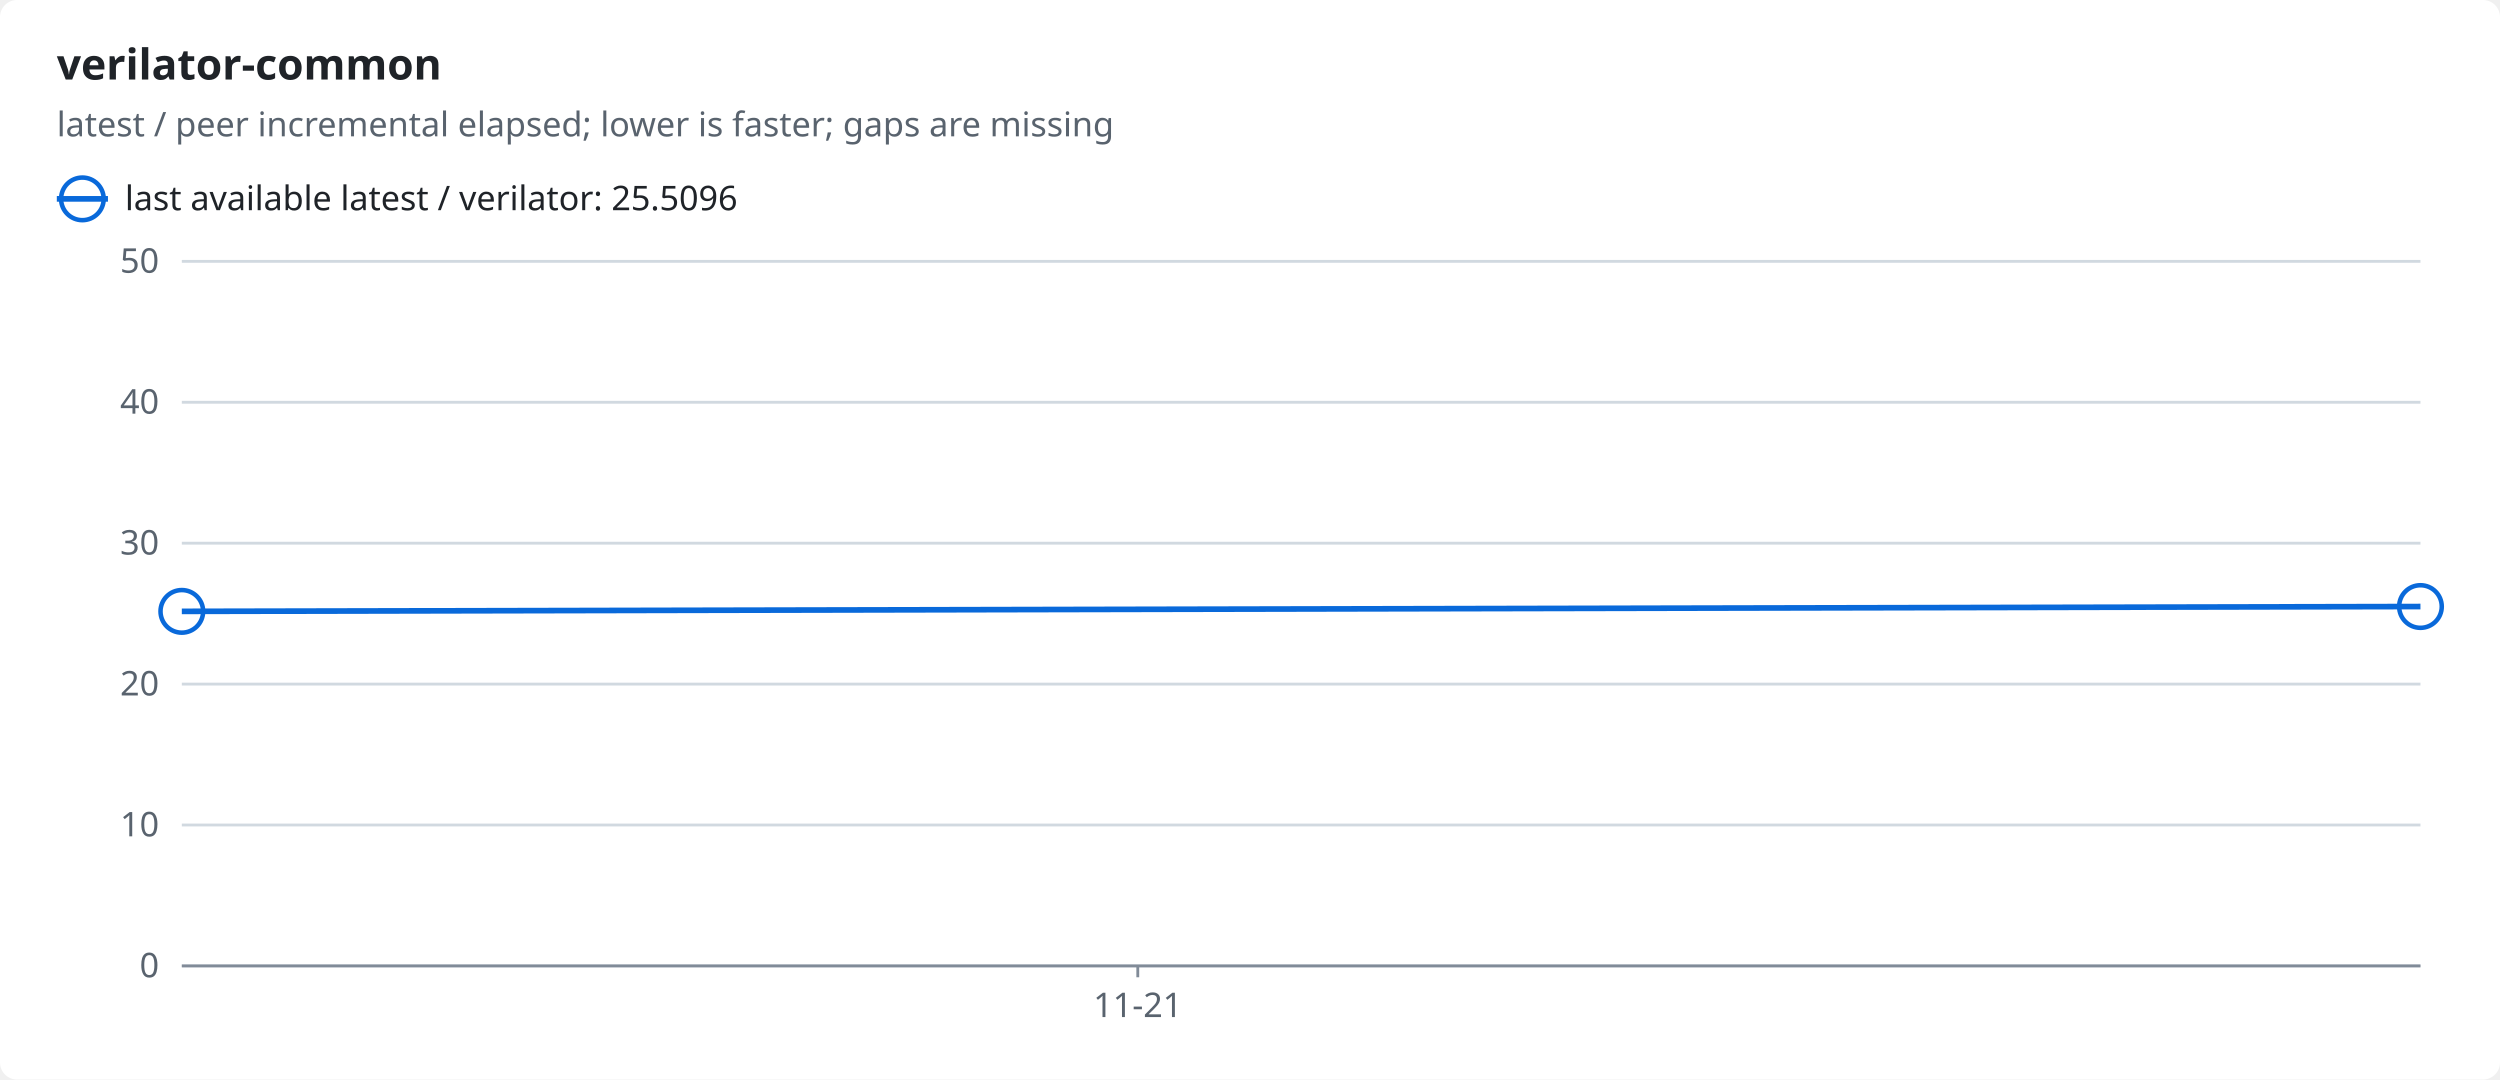
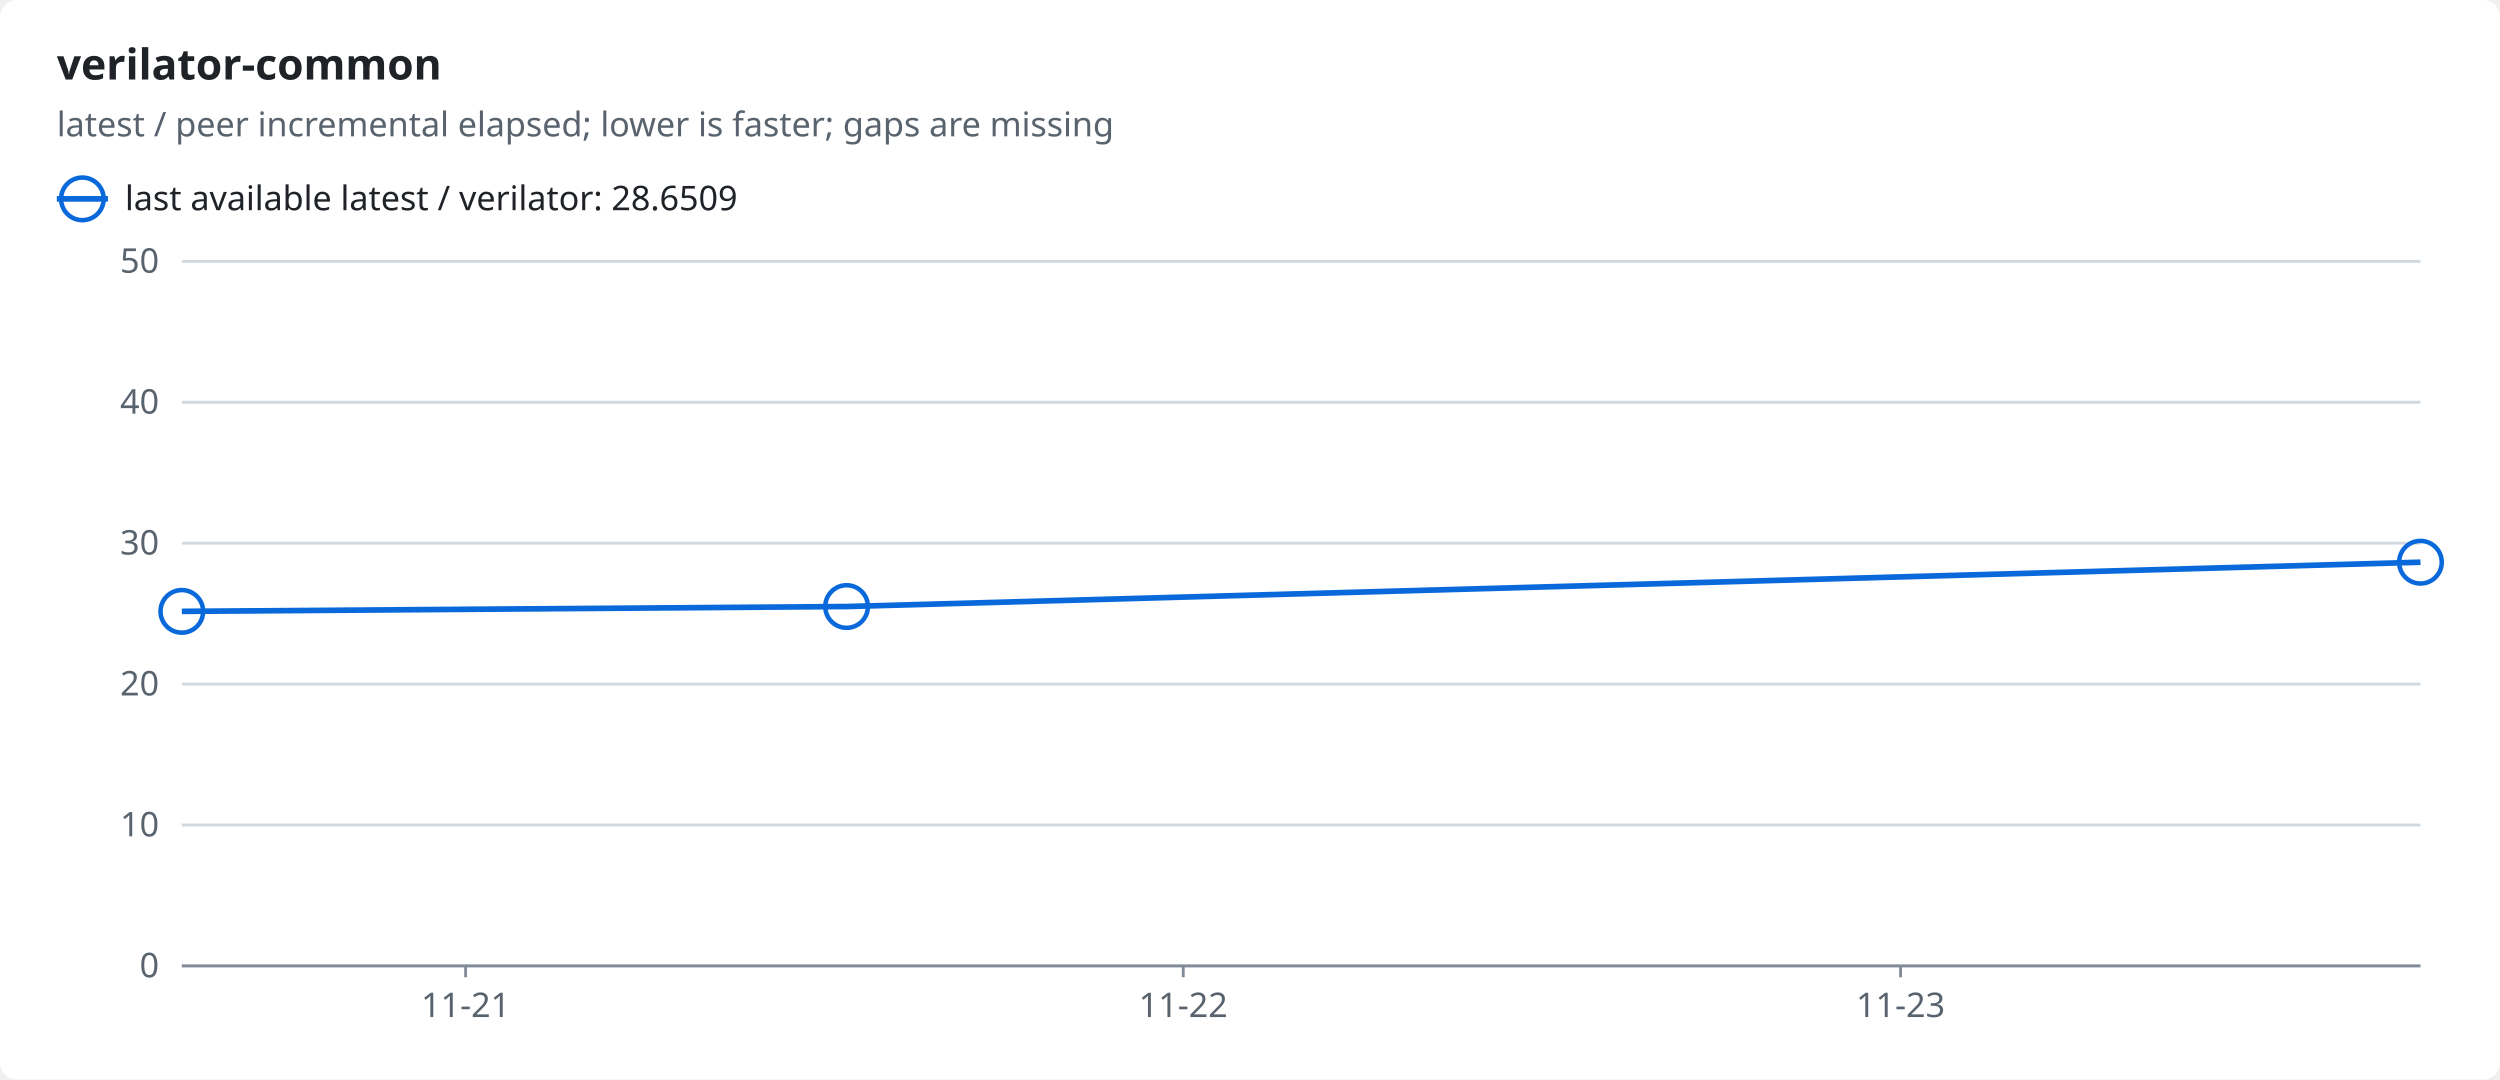
<svg xmlns="http://www.w3.org/2000/svg" width="880" height="380" viewBox="0 0 880 380" role="img">
  <style>text{font-family:-apple-system,BlinkMacSystemFont,"Segoe UI","Noto Sans",Helvetica,Arial,sans-serif;font-size:12px;fill:#1f2328;stroke:none}.bg{fill:#ffffff}.muted{fill:#59636e}.title{font-size:15px;font-weight:600}.grid{stroke:#d1d9e0;stroke-width:1}.axis{stroke:#818b98;stroke-width:1}.line{fill:none;stroke-width:2}.dashed{stroke-dasharray:5 4}.c-ratio{stroke:#0969da;fill:#0969da}.line{fill:none}.mk{fill:none;stroke-width:1.6}@media (prefers-color-scheme:dark){text{fill:#f0f6fc}.bg{fill:#0d1117}.muted{fill:#9198a1}.grid{stroke:#3d444d}.axis{stroke:#656c76}.c-ratio{stroke:#4493f8;fill:#4493f8}.line{fill:none}.mk{fill:none;stroke-width:1.6}}</style>
  <rect class="bg" width="880" height="380" rx="6" />
  <text x="20.0" y="28.0" class="title" text-anchor="start">verilator-common</text>
  <text x="20.0" y="48.0" class="muted" text-anchor="start">latest / peer incremental elapsed; lower is faster; gaps are missing</text>
  <line class="line c-ratio" x1="20" x2="38" y1="70" y2="70" />
  <circle class="mk c-ratio" cx="29.0" cy="70.0" r="7.5" />
-   <text x="44.0" y="74.0" text-anchor="start">last available latest / verilator: 25.5096</text>
+   <text x="44.0" y="74.0" text-anchor="start">last available latest / verilator: 28.6509</text>
  <line class="grid" x1="64" x2="852" y1="340.0" y2="340.0" />
  <text x="56.0" y="344.0" class="muted" text-anchor="end">0</text>
  <line class="grid" x1="64" x2="852" y1="290.4" y2="290.4" />
  <text x="56.0" y="294.4" class="muted" text-anchor="end">10</text>
  <line class="grid" x1="64" x2="852" y1="240.8" y2="240.8" />
  <text x="56.0" y="244.8" class="muted" text-anchor="end">20</text>
  <line class="grid" x1="64" x2="852" y1="191.2" y2="191.2" />
  <text x="56.0" y="195.2" class="muted" text-anchor="end">30</text>
  <line class="grid" x1="64" x2="852" y1="141.6" y2="141.6" />
  <text x="56.0" y="145.6" class="muted" text-anchor="end">40</text>
  <line class="grid" x1="64" x2="852" y1="92.0" y2="92.0" />
  <text x="56.0" y="96.0" class="muted" text-anchor="end">50</text>
  <line class="axis" x1="64" x2="852" y1="340" y2="340" />
-   <line class="axis" x1="400.5" x2="400.5" y1="340" y2="344" />
-   <text x="400.5" y="358.0" class="muted" text-anchor="middle">11-21</text>
-   <polyline class="line c-ratio" points="64.0,215.2 852.0,213.5" />
+   <line class="axis" x1="163.9" x2="163.9" y1="340" y2="344" />
+   <text x="163.9" y="358.0" class="muted" text-anchor="middle">11-21</text>
+   <line class="axis" x1="416.5" x2="416.5" y1="340" y2="344" />
+   <text x="416.5" y="358.0" class="muted" text-anchor="middle">11-22</text>
+   <line class="axis" x1="669.0" x2="669.0" y1="340" y2="344" />
+   <text x="669.0" y="358.0" class="muted" text-anchor="middle">11-23</text>
+   <polyline class="line c-ratio" points="64.0,215.2 298.0,213.5 852.0,197.9" />
  <circle class="mk c-ratio" cx="64.0" cy="215.2" r="7.5" />
-   <circle class="mk c-ratio" cx="852.0" cy="213.5" r="7.5" />
+   <circle class="mk c-ratio" cx="298.0" cy="213.5" r="7.5" />
+   <circle class="mk c-ratio" cx="852.0" cy="197.9" r="7.5" />
</svg>
